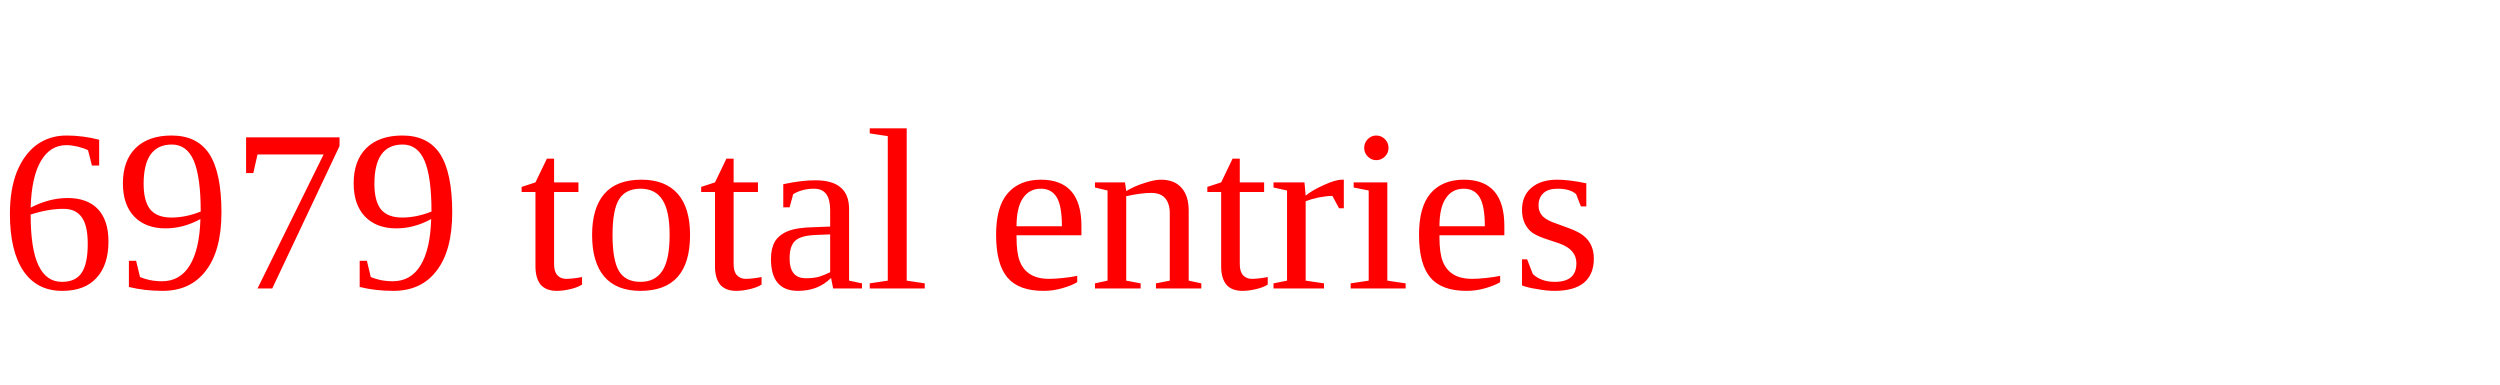
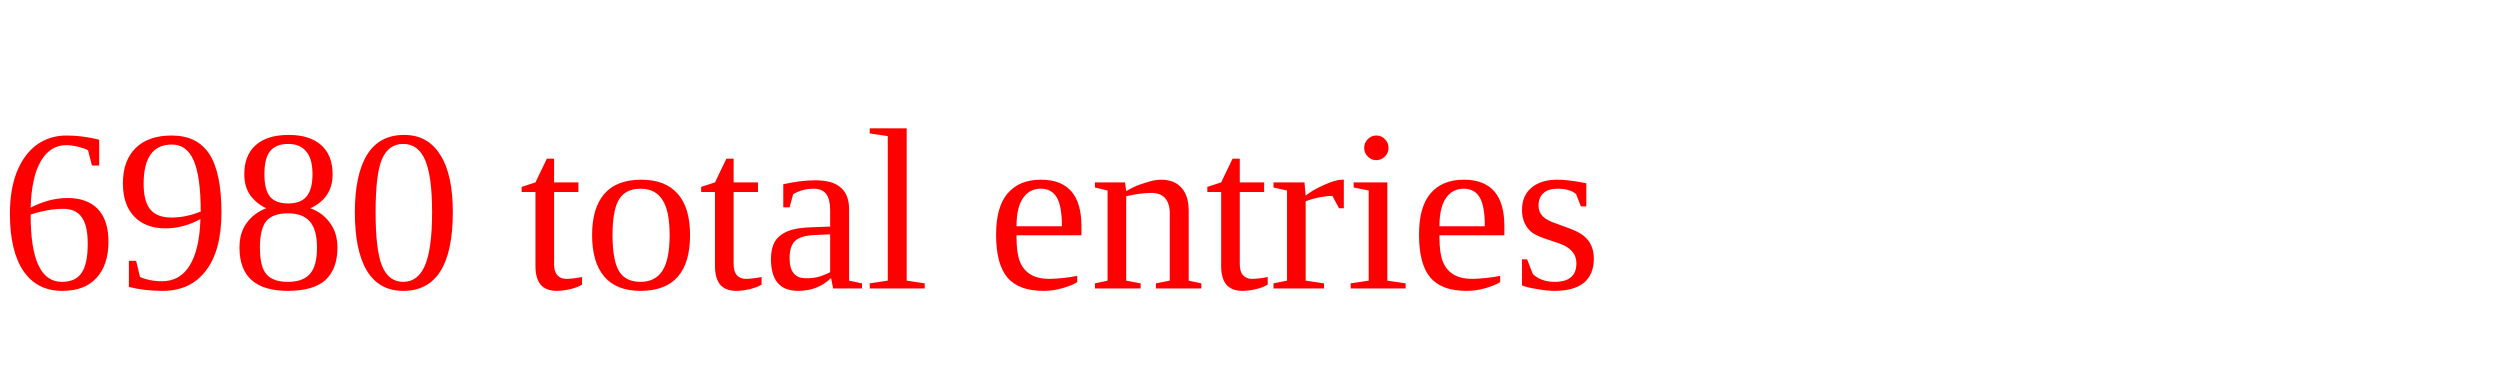
<svg xmlns="http://www.w3.org/2000/svg" height="20" width="130" version="1.1">
-   <text x="0" y="15" fill="red">6979 total entries</text>
+   <text x="0" y="15" fill="red">6980 total entries</text>
</svg>
